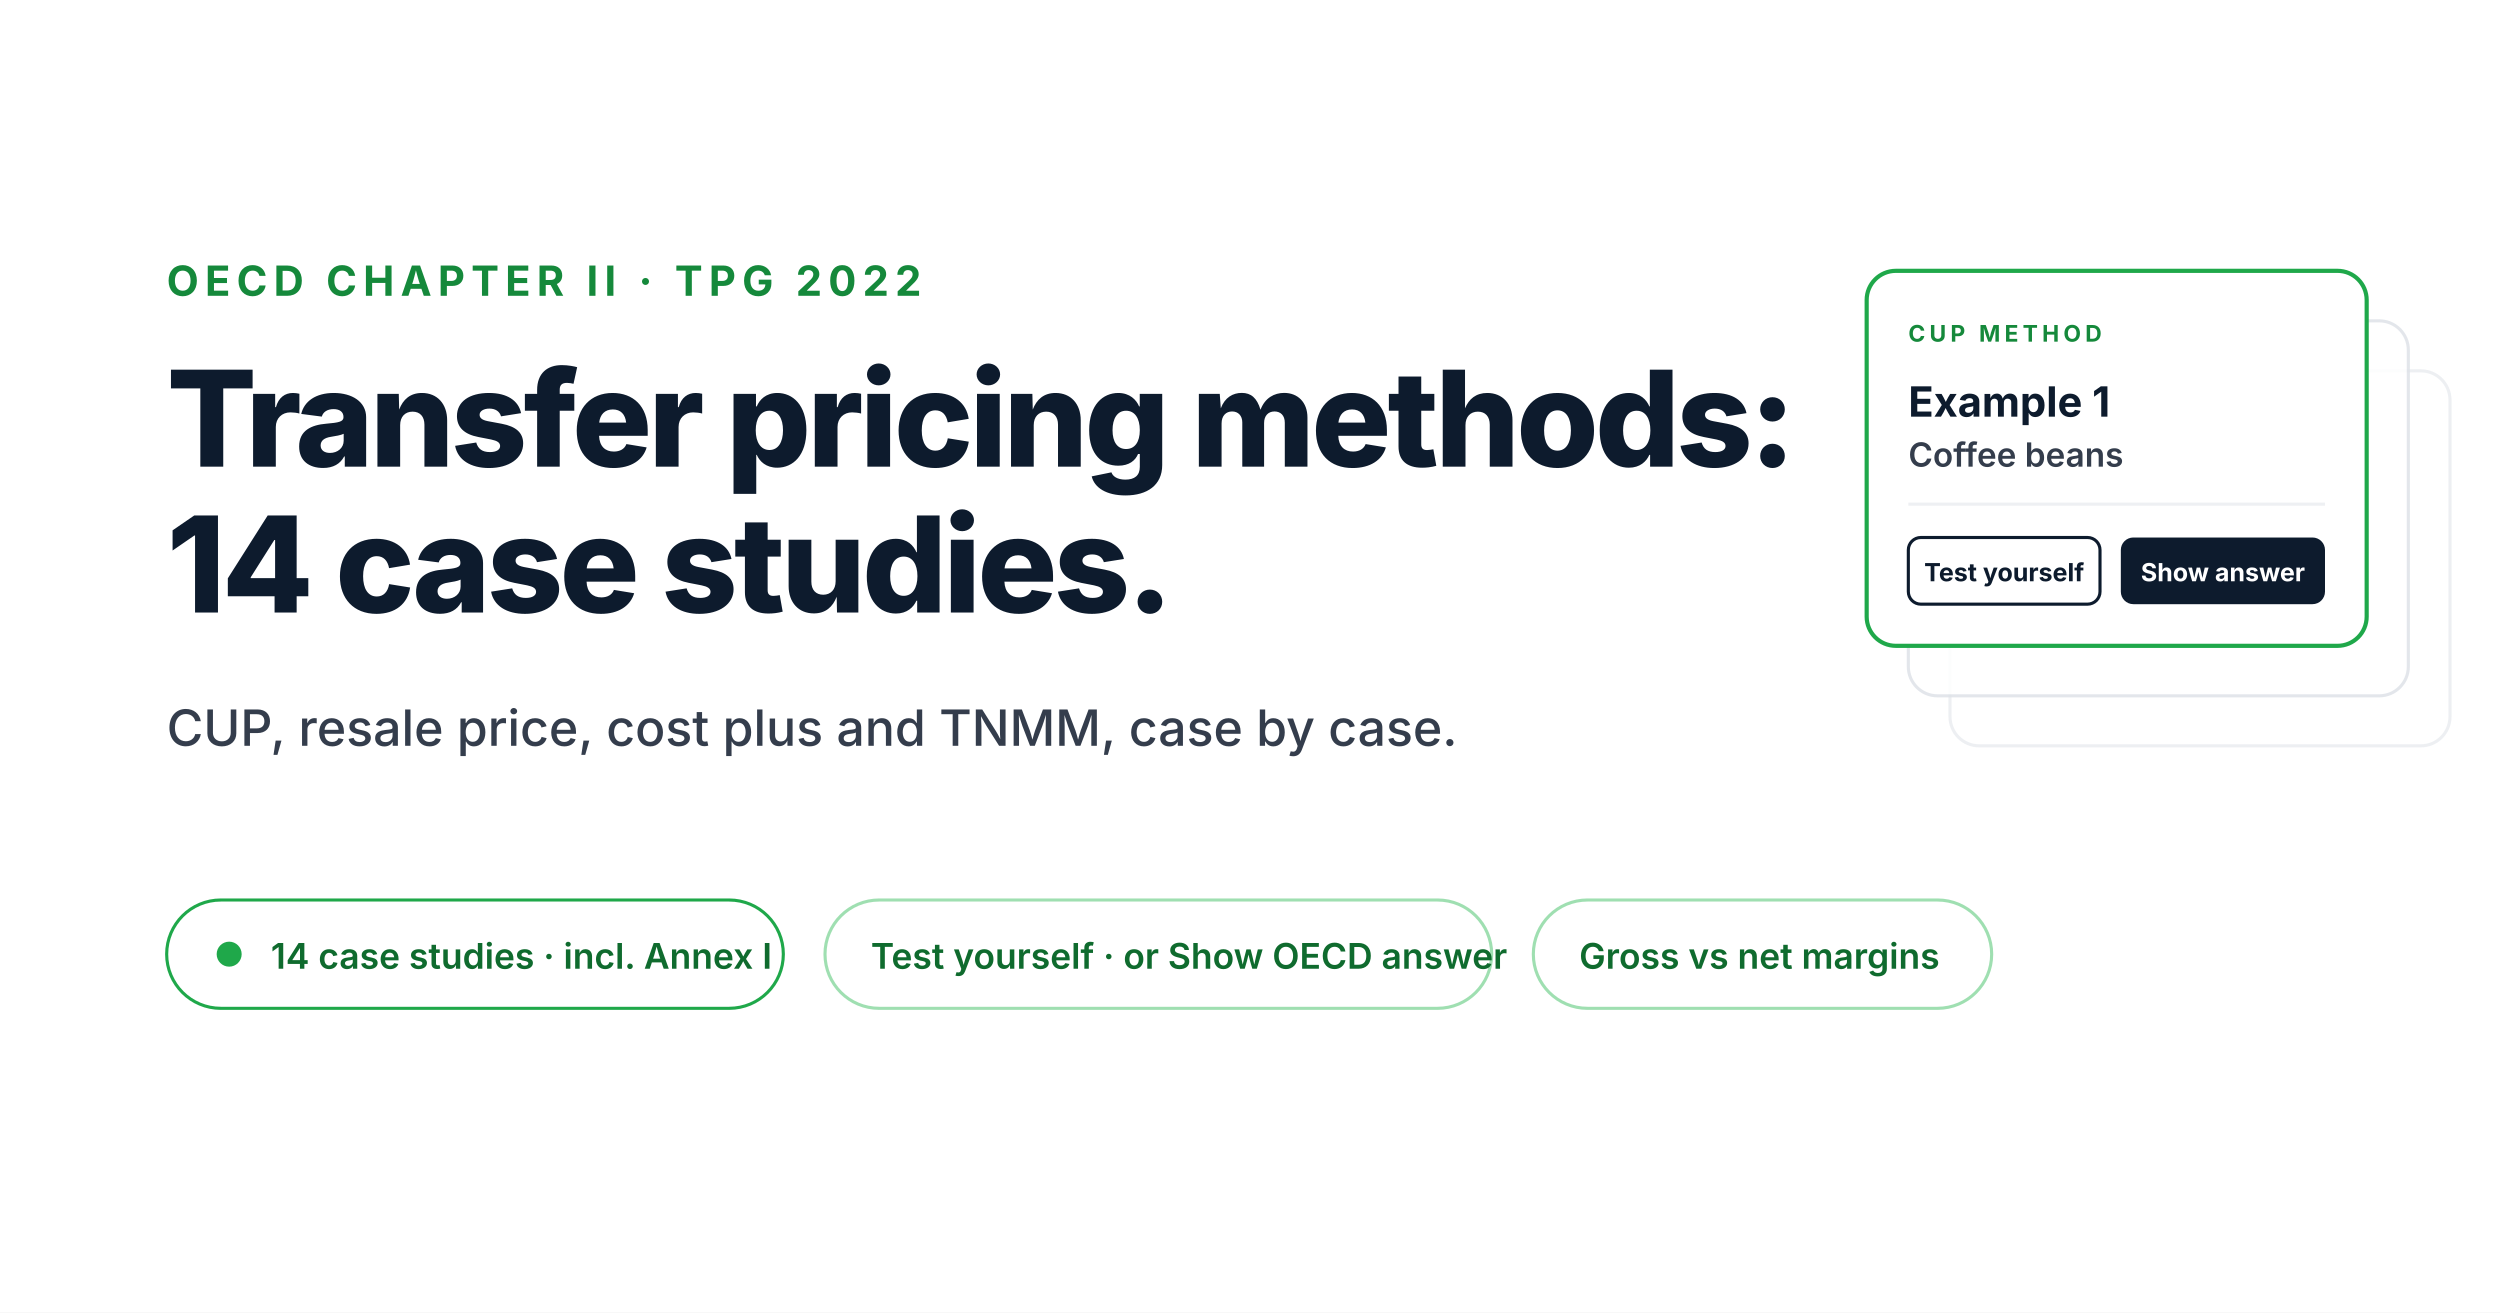
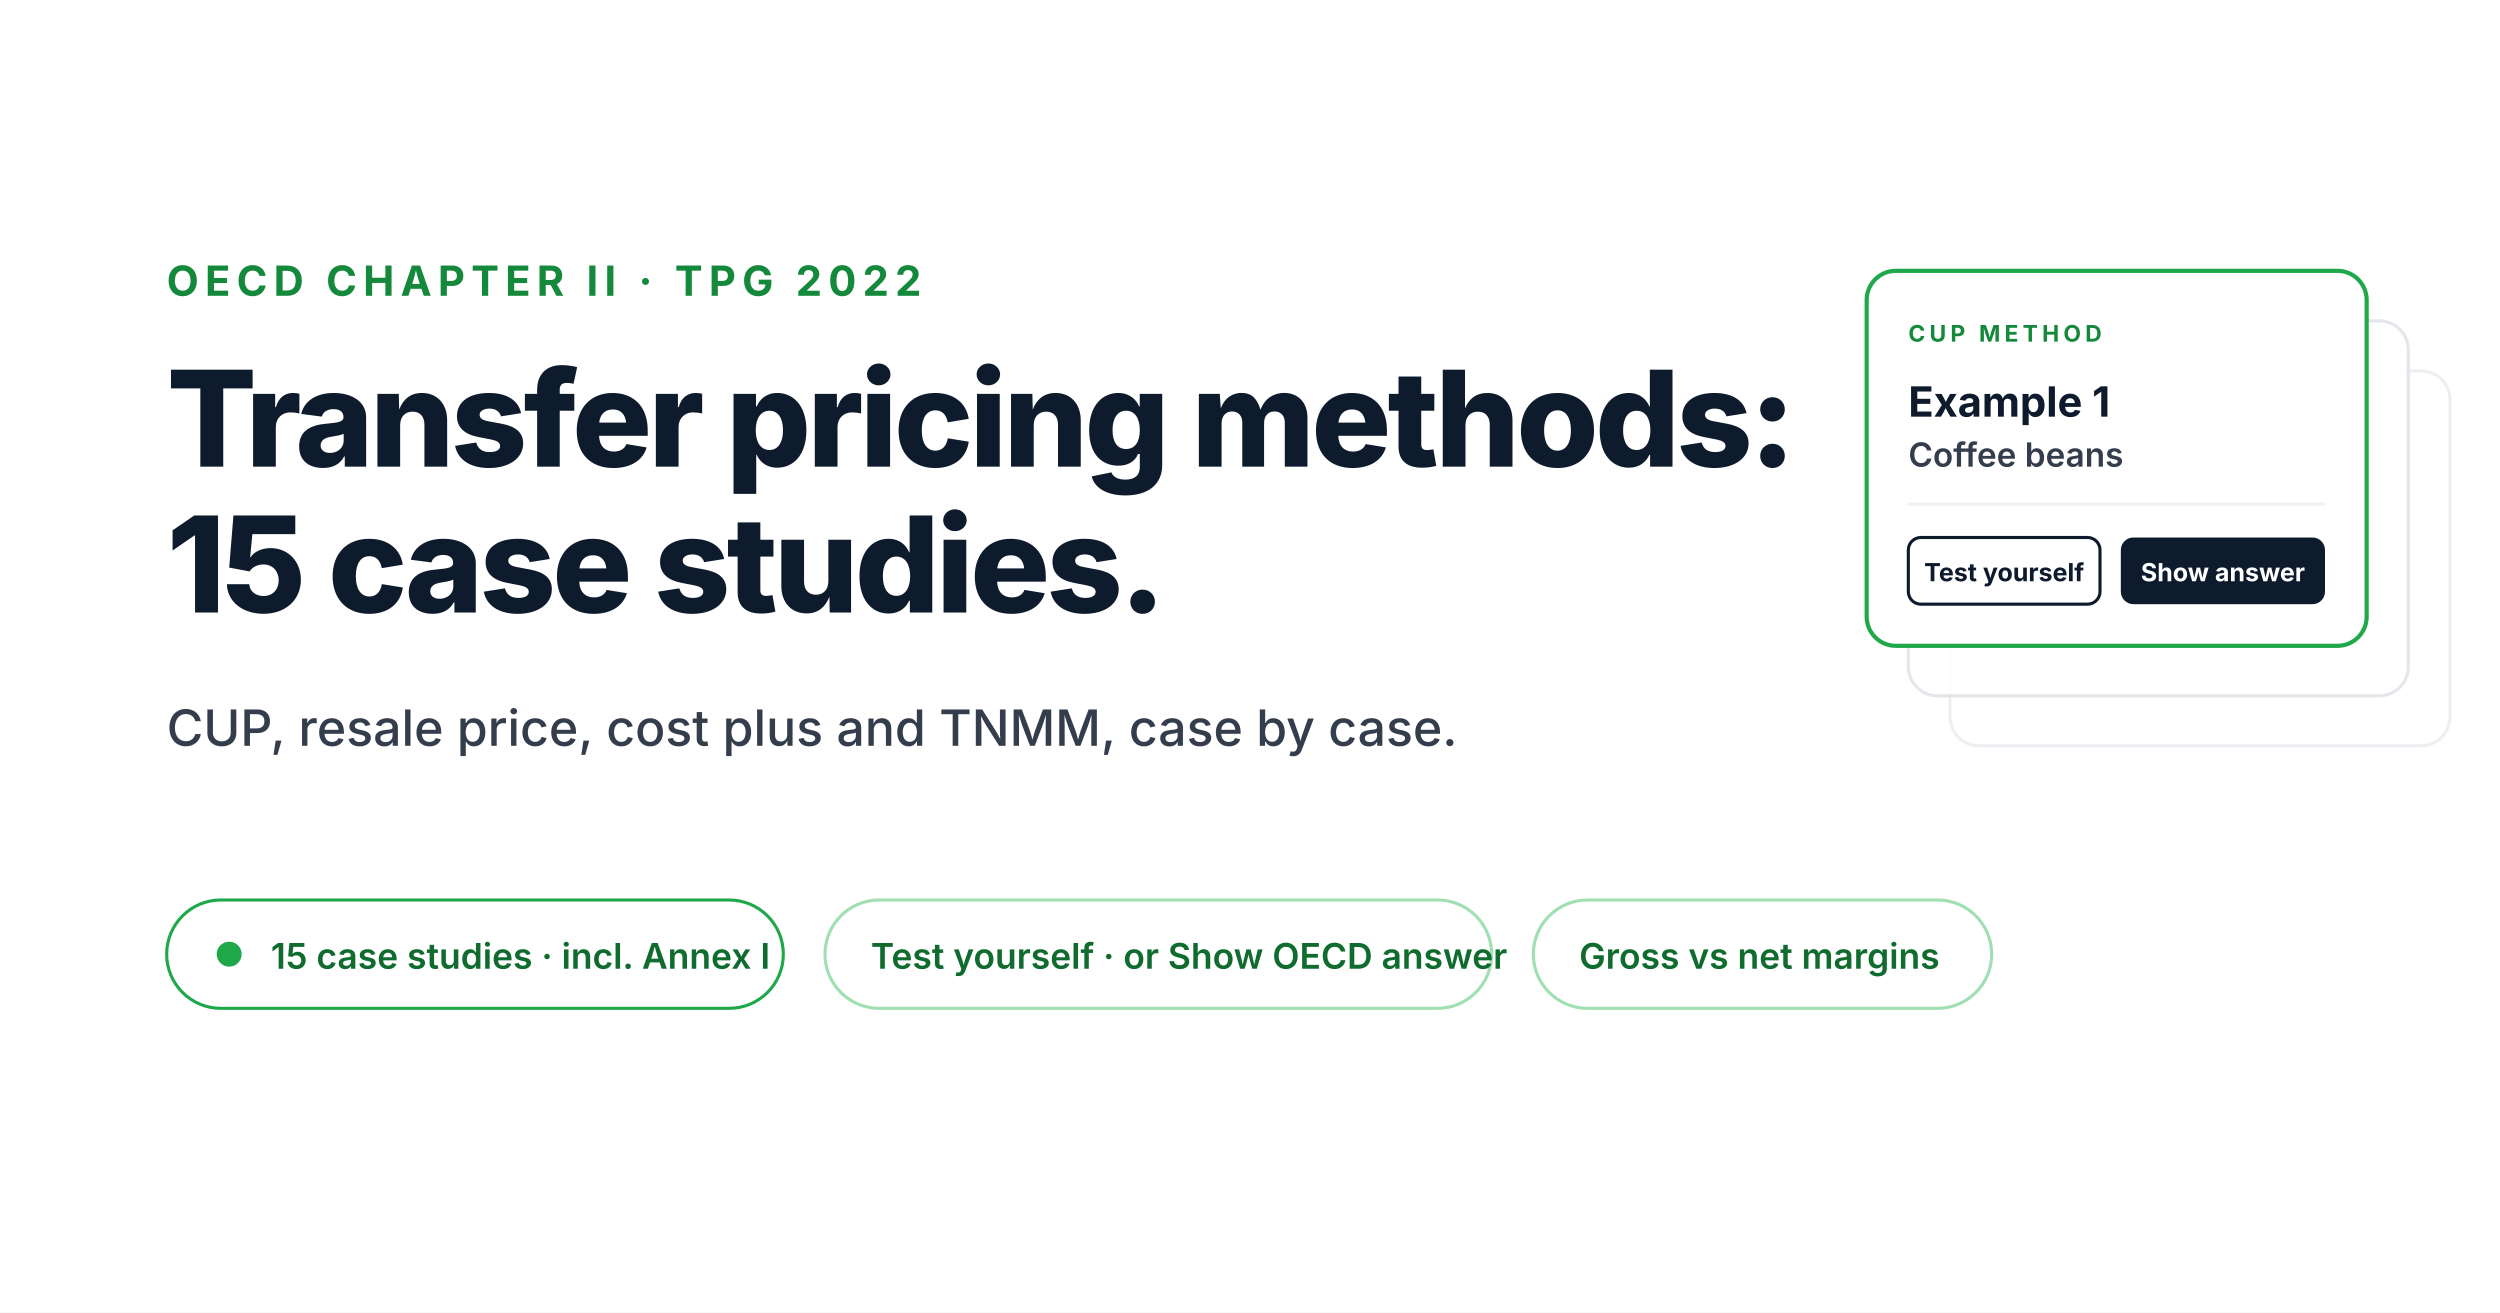
<svg xmlns="http://www.w3.org/2000/svg" width="1200" height="630" viewBox="0 0 1200 630" font-family="-apple-system, BlinkMacSystemFont, 'Segoe UI', system-ui, sans-serif">
  <rect width="1200" height="630" fill="#FFFFFF" />
  <text x="80" y="142" font-weight="700" font-size="20" fill="#15893B" letter-spacing="3">OECD CHAPTER II · TPG 2022</text>
  <text x="80" y="224" font-weight="800" font-size="64" fill="#0D1B2D" letter-spacing="-1.8">Transfer pricing methods:</text>
-   <text x="80" y="294" font-weight="800" font-size="64" fill="#0D1B2D" letter-spacing="-1.8">14 case studies.</text>
+   <text x="80" y="294" font-weight="800" font-size="64" fill="#0D1B2D" letter-spacing="-1.8">15 case studies.</text>
  <text x="80" y="358" font-weight="500" font-size="24" fill="#343D4C">CUP, resale price, cost plus and TNMM, case by case.</text>
  <g transform="translate(80, 432)">
    <rect width="296" height="52" rx="26" fill="#FFFFFF" stroke="#1FA84A" stroke-width="1.5" />
    <circle cx="30" cy="26" r="6" fill="#1FA84A" />
-     <text x="50" y="33" font-weight="600" font-size="17" fill="#0F6B2E">14 case studies · incl. Annex I</text>
+     <text x="50" y="33" font-weight="600" font-size="17" fill="#0F6B2E">15 case studies · incl. Annex I</text>
    <g transform="translate(316, 0)">
      <rect width="320" height="52" rx="26" fill="#FFFFFF" stroke="#9FDFB1" stroke-width="1.5" />
      <text x="22" y="33" font-weight="600" font-size="17" fill="#0F6B2E">Test yourself · or Show OECD answer</text>
    </g>
    <g transform="translate(656, 0)">
      <rect width="220" height="52" rx="26" fill="#FFFFFF" stroke="#9FDFB1" stroke-width="1.5" />
      <text x="22" y="33" font-weight="600" font-size="17" fill="#0F6B2E">Gross vs net margins</text>
    </g>
  </g>
  <g transform="translate(896, 130)">
    <rect x="40" y="48" width="240" height="180" rx="14" fill="#FFFFFF" stroke="#DEE2E8" stroke-width="1.5" opacity="0.55" />
    <rect x="20" y="24" width="240" height="180" rx="14" fill="#FFFFFF" stroke="#DEE2E8" stroke-width="1.5" opacity="0.85" />
    <rect width="240" height="180" rx="14" fill="#FFFFFF" stroke="#1FA84A" stroke-width="2" />
    <text x="20" y="34" font-weight="700" font-size="11" fill="#15893B" letter-spacing="2">CUP METHOD</text>
    <text x="20" y="70" font-weight="700" font-size="20" fill="#0D1B2D">Example 1</text>
    <text x="20" y="94" font-weight="600" font-size="16" fill="#343D4C">Coffee beans</text>
    <line x1="20" y1="112" x2="220" y2="112" stroke="#EEF0F3" stroke-width="1.5" />
    <g transform="translate(20, 128)">
      <rect width="92" height="32" rx="6" fill="#FFFFFF" stroke="#0D1B2D" stroke-width="1.5" />
      <text x="46" y="21" font-weight="700" font-size="12" fill="#0D1B2D" text-anchor="middle">Test yourself</text>
      <g transform="translate(102, 0)">
        <rect width="98" height="32" rx="6" fill="#0D1B2D" />
        <text x="49" y="21" font-weight="700" font-size="12" fill="#FFFFFF" text-anchor="middle">Show answer</text>
      </g>
    </g>
  </g>
</svg>
